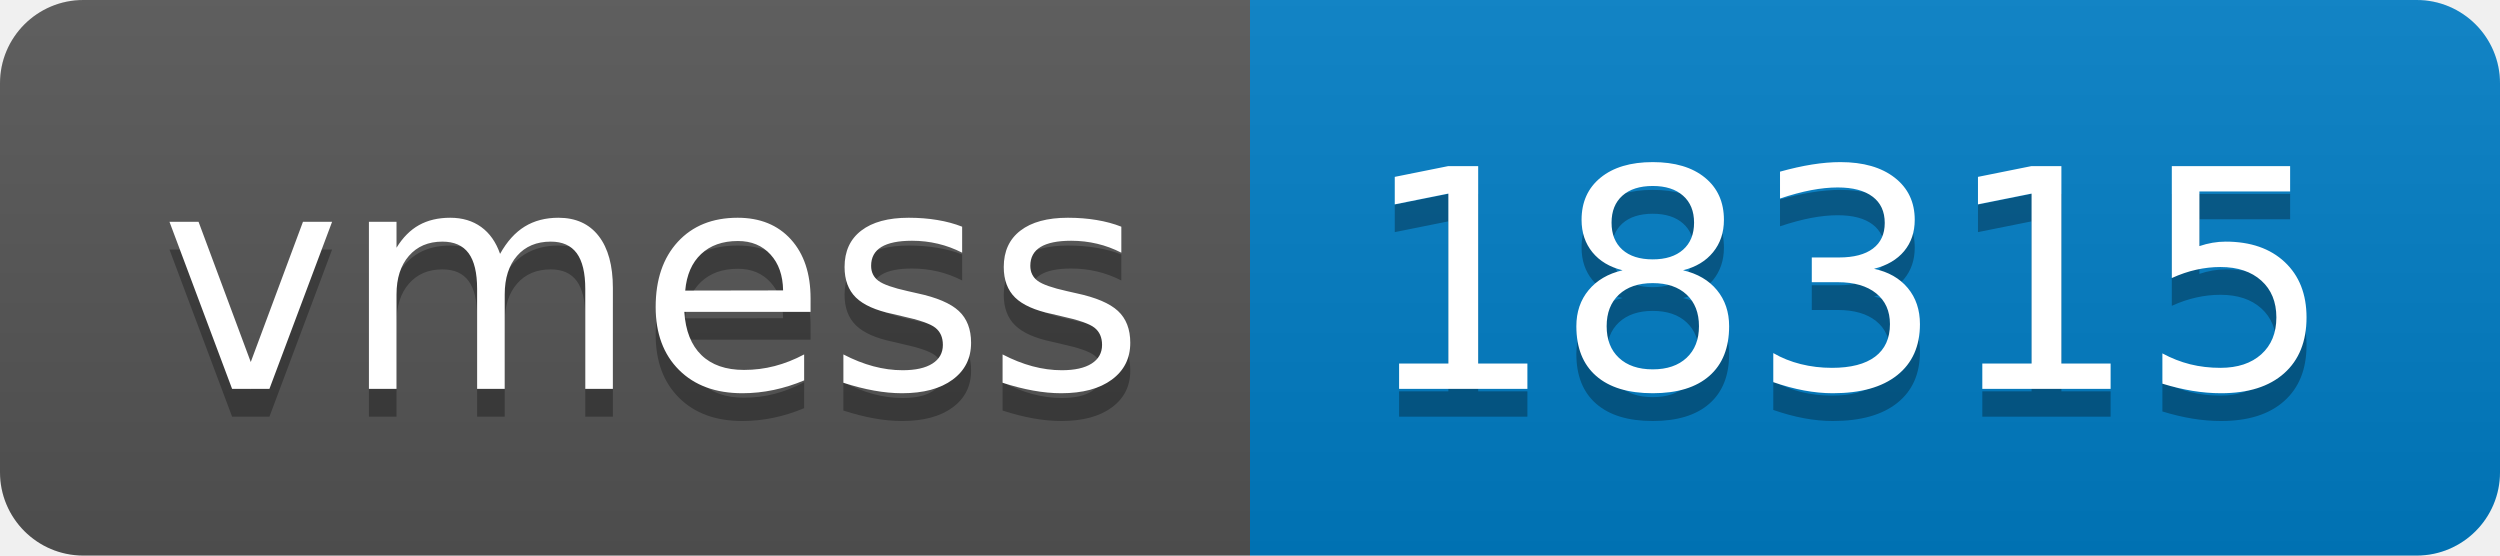
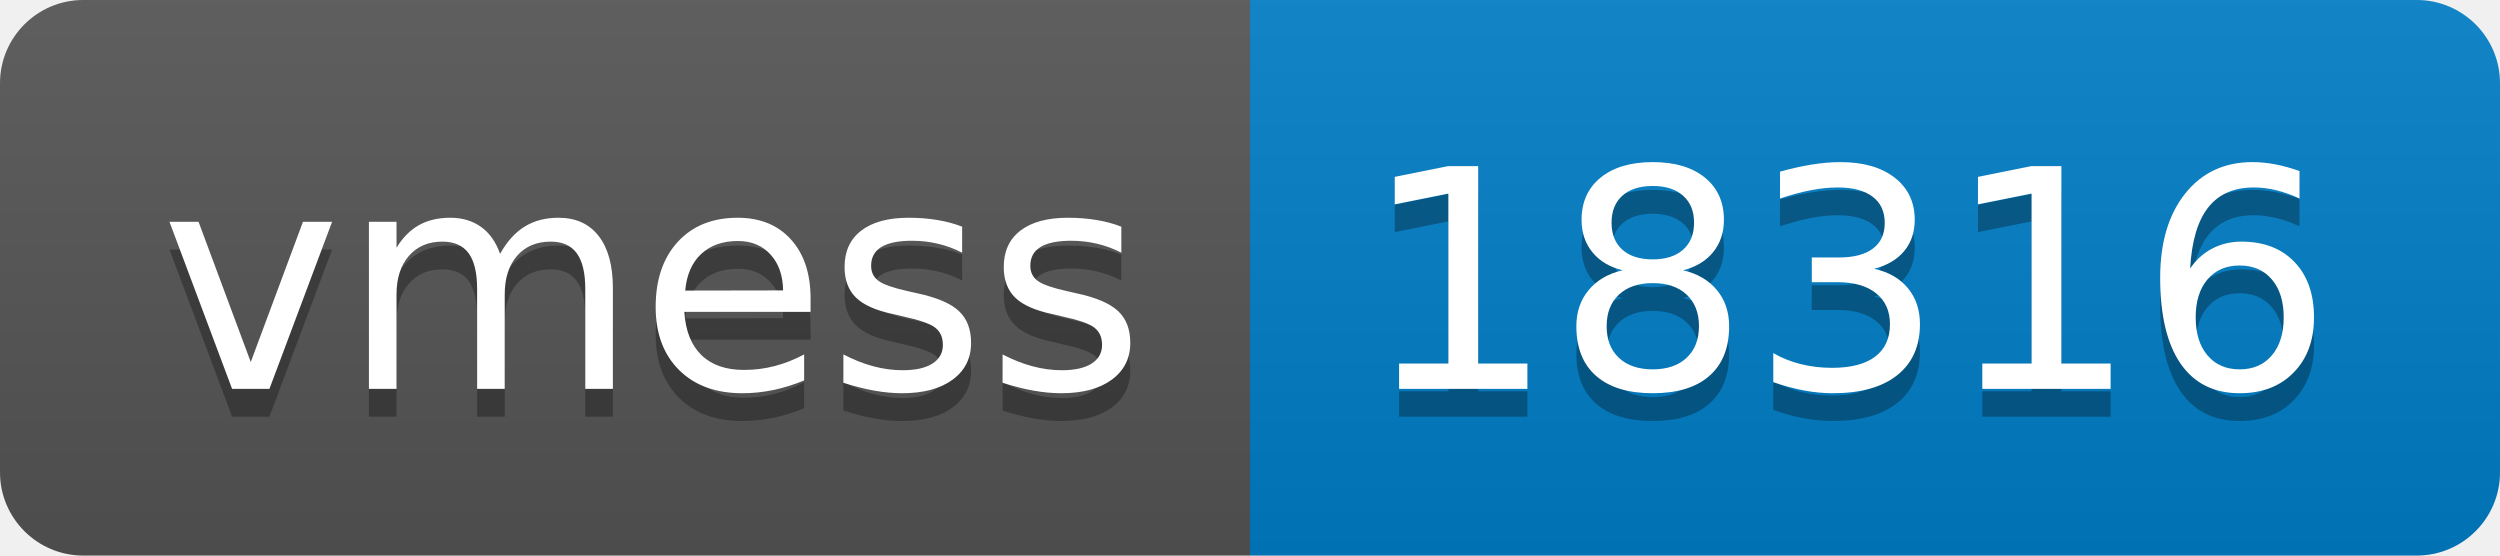
- <svg xmlns="http://www.w3.org/2000/svg" width="90" height="20" role="img" aria-label="vmess: 18315">
+ <svg xmlns="http://www.w3.org/2000/svg" width="90" height="20" role="img" aria-label="vmess: 18316">
  <linearGradient id="s" x2="0" y2="100%">
    <stop offset="0" stop-color="#bbb" stop-opacity=".1" />
    <stop offset="1" stop-opacity=".1" />
  </linearGradient>
  <clipPath id="r">
    <rect width="90" height="20" rx="3" fill="#fff" />
  </clipPath>
  <g clip-path="url(#r)">
    <rect width="45" height="20" fill="#555" />
    <rect x="45" width="45" height="20" fill="#007ec6" />
    <rect width="90" height="20" fill="url(#s)" />
  </g>
  <g fill="#fff" text-anchor="middle" font-family="Verdana,Geneva,DejaVu Sans,sans-serif" text-rendering="geometricPrecision" font-size="110">
    <text aria-hidden="true" x="235" y="150" fill="#010101" fill-opacity=".3" transform="scale(.1)" textLength="350">vmess</text>
    <text x="235" y="140" transform="scale(.1)" fill="#fff" textLength="350">vmess</text>
-     <text aria-hidden="true" x="665" y="150" fill="#010101" fill-opacity=".3" transform="scale(.1)" textLength="350">18315</text>
-     <text x="665" y="140" transform="scale(.1)" fill="#fff" textLength="350">18315</text>
+     <text aria-hidden="true" x="665" y="150" fill="#010101" fill-opacity=".3" transform="scale(.1)" textLength="350">18316</text>
+     <text x="665" y="140" transform="scale(.1)" fill="#fff" textLength="350">18316</text>
  </g>
</svg>
